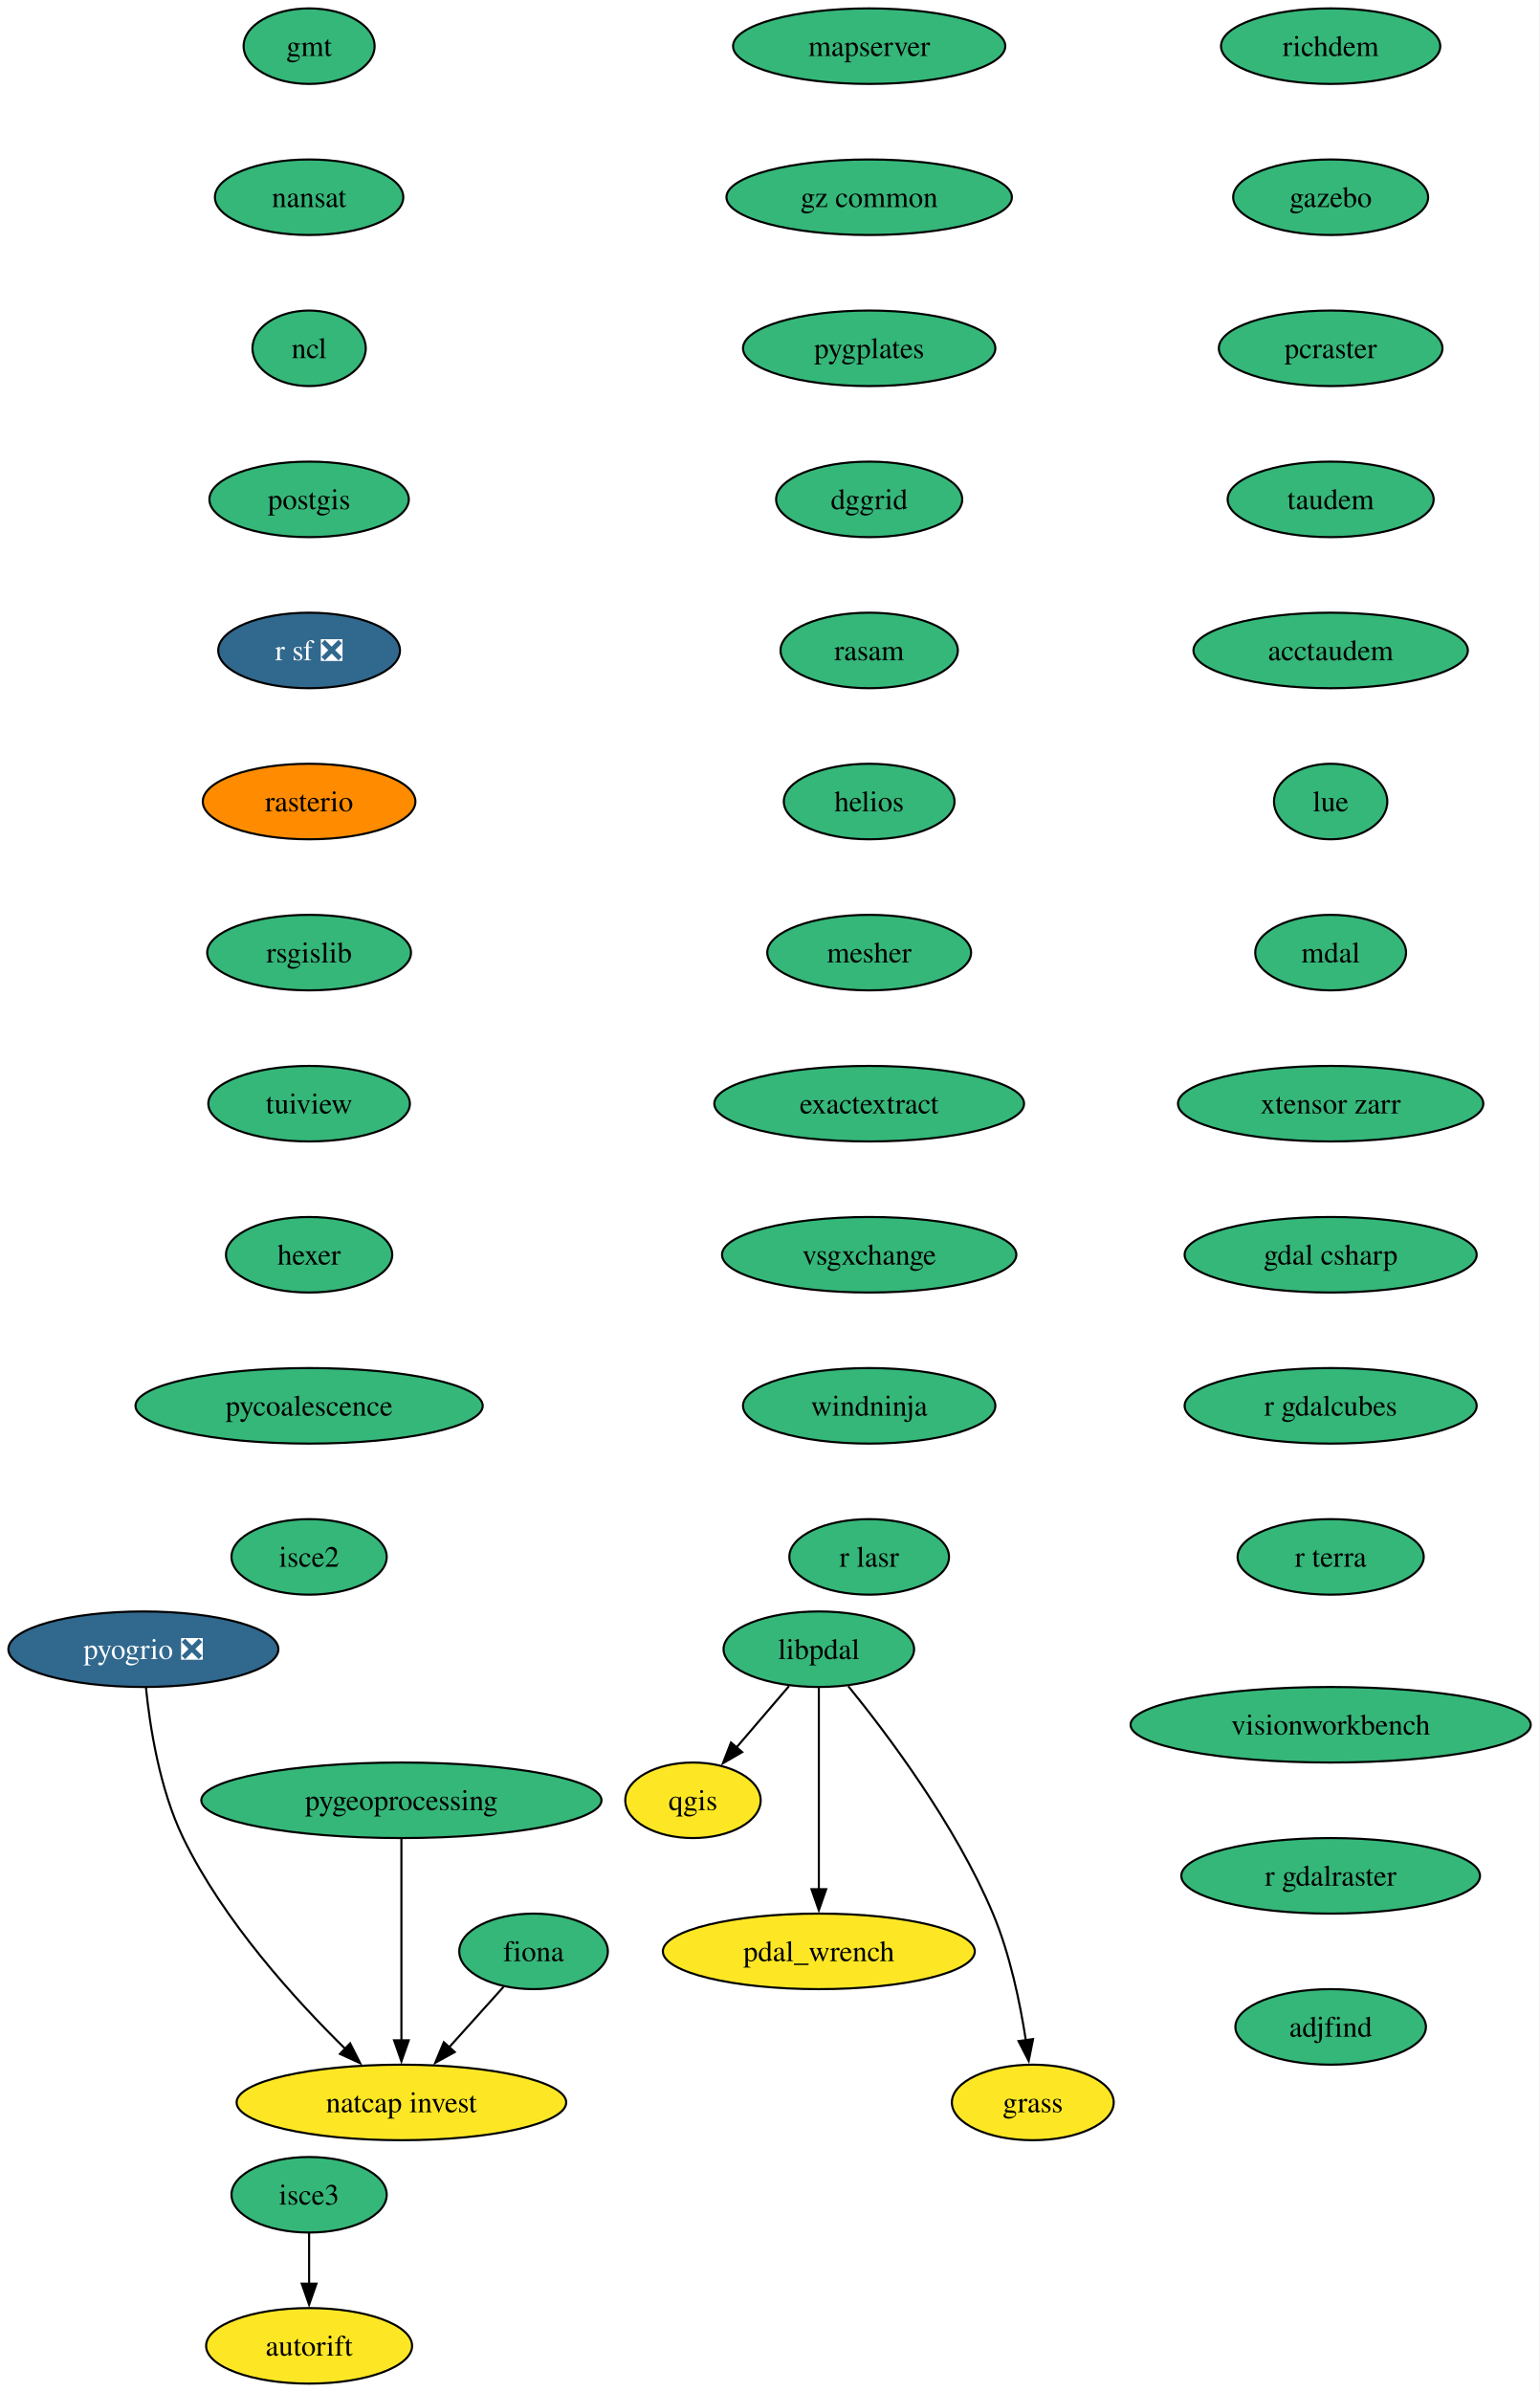
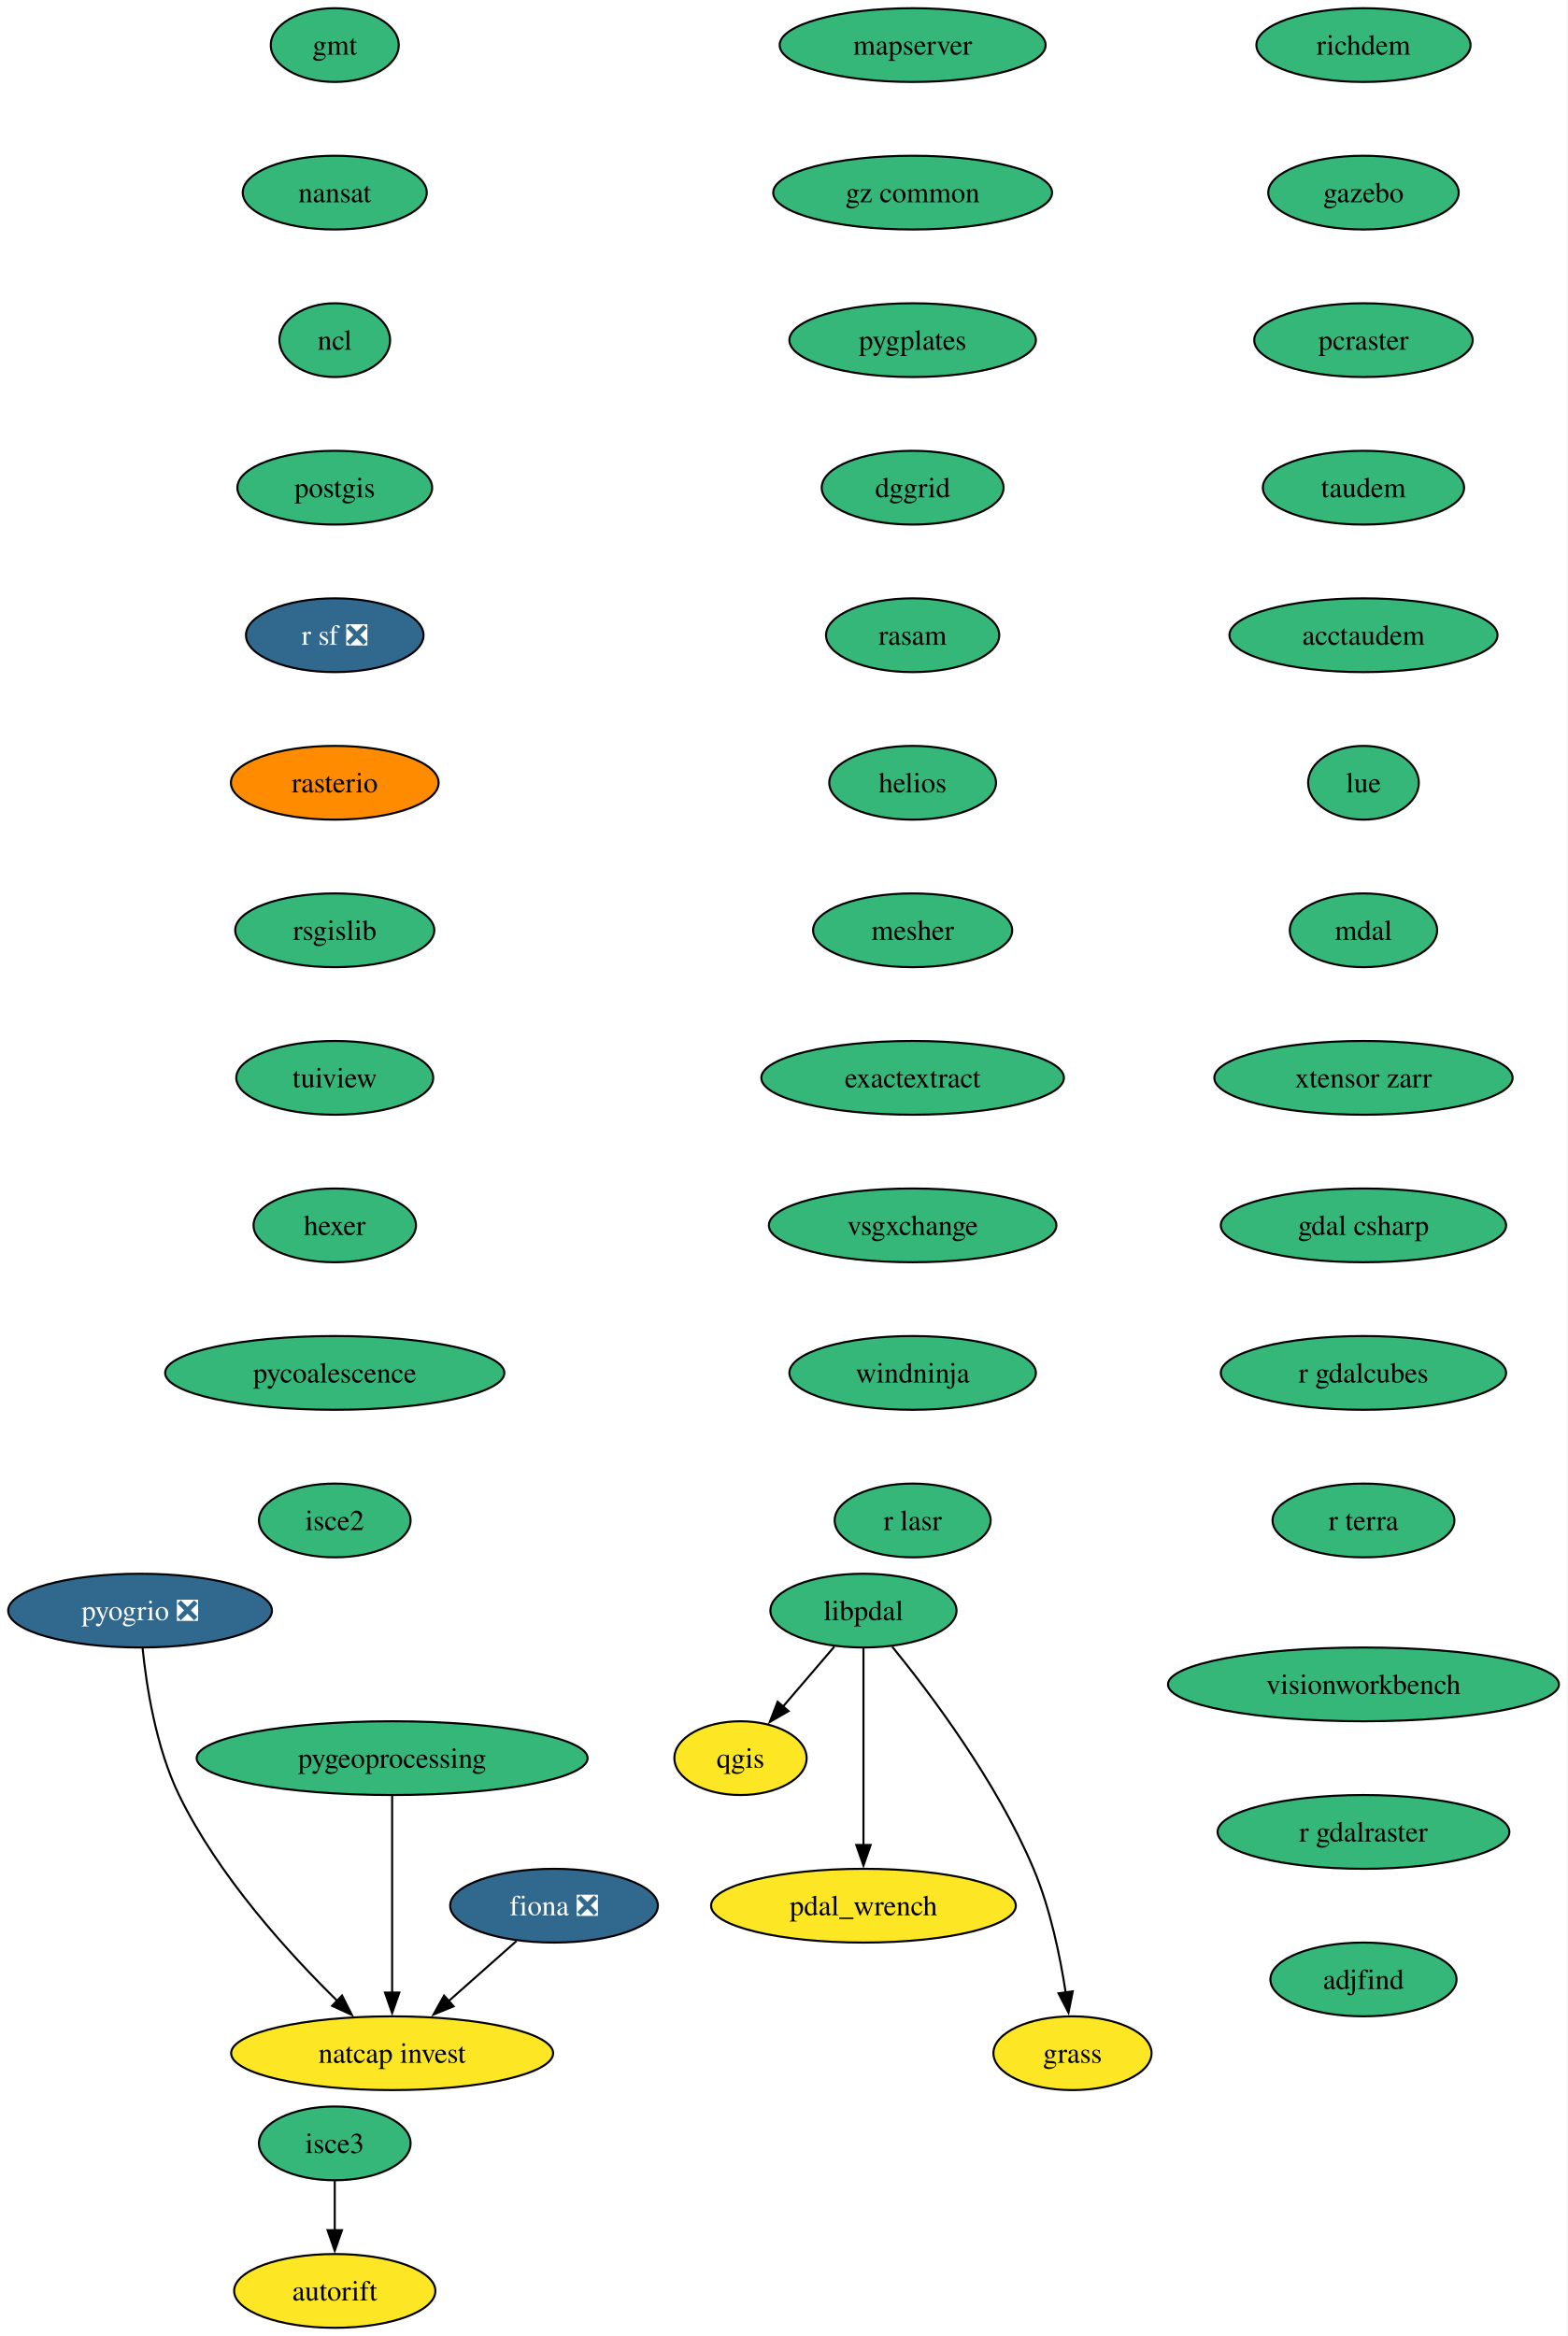
- <svg xmlns="http://www.w3.org/2000/svg" xmlns:xlink="http://www.w3.org/1999/xlink" width="734pt" height="1140pt" viewBox="0.00 0.00 734.00 1140.00">
+ <svg xmlns="http://www.w3.org/2000/svg" xmlns:xlink="http://www.w3.org/1999/xlink" width="765pt" height="1140pt" viewBox="0.00 0.00 765.00 1140.00">
  <g id="graph0" class="graph" transform="scale(1 1) rotate(0) translate(4 1136)">
-     <polygon fill="white" stroke="none" points="-4,4 -4,-1136 729.76,-1136 729.76,4 -4,4" />
+     <polygon fill="white" stroke="none" points="-4,4 -4,-1136 760.76,-1136 760.76,4 -4,4" />
    <g id="node1" class="node">
      <g id="a_node1">
-         <a xlink:href="https://github.com/conda-forge/fiona-feedstock" xlink:title="fiona">
-           <ellipse fill="#35b779" stroke="black" cx="250.36" cy="-206" rx="35.42" ry="18" />
-           <text xml:space="preserve" text-anchor="middle" x="250.36" y="-201.33" font-family="Times,serif" font-size="14.00">fiona</text>
+         <a xlink:href="https://github.com/conda-forge/fiona-feedstock/pull/243" xlink:title="fiona ❎">
+           <ellipse fill="#31688e" stroke="black" cx="266.36" cy="-206" rx="50.68" ry="18" />
+           <text xml:space="preserve" text-anchor="middle" x="266.36" y="-201.33" font-family="Times,serif" font-size="14.00" fill="white">fiona ❎</text>
        </a>
      </g>
    </g>
    <g id="node2" class="node">
      <g id="a_node2">
        <a xlink:href="https://github.com/conda-forge/natcap.invest-feedstock" xlink:title="natcap invest">
          <ellipse fill="#fde725" stroke="black" cx="187.36" cy="-134" rx="78.57" ry="18" />
          <text xml:space="preserve" text-anchor="middle" x="187.36" y="-129.32" font-family="Times,serif" font-size="14.00">natcap invest</text>
        </a>
      </g>
    </g>
    <g id="edge1" class="edge">
-       <path fill="none" stroke="black" d="M236.07,-189.12C228.39,-180.59 218.76,-169.89 210.09,-160.25" />
-       <polygon fill="black" stroke="black" points="212.78,-158.01 203.49,-152.92 207.58,-162.7 212.78,-158.01" />
+       <path fill="none" stroke="black" d="M248.04,-188.76C238.18,-180.03 225.83,-169.09 214.85,-159.36" />
+       <polygon fill="black" stroke="black" points="217.35,-156.89 207.54,-152.88 212.71,-162.13 217.35,-156.89" />
    </g>
    <g id="node3" class="node">
      <g id="a_node3">
        <a xlink:href="https://github.com/conda-forge/gmt-feedstock" xlink:title="gmt">
-           <ellipse fill="#35b779" stroke="black" cx="143.36" cy="-1114" rx="31.22" ry="18" />
-           <text xml:space="preserve" text-anchor="middle" x="143.36" y="-1109.33" font-family="Times,serif" font-size="14.00">gmt</text>
+           <ellipse fill="#35b779" stroke="black" cx="159.36" cy="-1114" rx="31.22" ry="18" />
+           <text xml:space="preserve" text-anchor="middle" x="159.36" y="-1109.33" font-family="Times,serif" font-size="14.00">gmt</text>
        </a>
      </g>
    </g>
    <g id="node4" class="node">
      <g id="a_node4">
        <a xlink:href="https://github.com/conda-forge/nansat-feedstock" xlink:title="nansat">
-           <ellipse fill="#35b779" stroke="black" cx="143.36" cy="-1042" rx="44.9" ry="18" />
-           <text xml:space="preserve" text-anchor="middle" x="143.36" y="-1037.33" font-family="Times,serif" font-size="14.00">nansat</text>
+           <ellipse fill="#35b779" stroke="black" cx="159.36" cy="-1042" rx="44.9" ry="18" />
+           <text xml:space="preserve" text-anchor="middle" x="159.36" y="-1037.33" font-family="Times,serif" font-size="14.00">nansat</text>
        </a>
      </g>
    </g>
    <g id="node5" class="node">
      <g id="a_node5">
        <a xlink:href="https://github.com/conda-forge/ncl-feedstock" xlink:title="ncl">
-           <ellipse fill="#35b779" stroke="black" cx="143.36" cy="-970" rx="27" ry="18" />
-           <text xml:space="preserve" text-anchor="middle" x="143.36" y="-965.33" font-family="Times,serif" font-size="14.00">ncl</text>
+           <ellipse fill="#35b779" stroke="black" cx="159.36" cy="-970" rx="27" ry="18" />
+           <text xml:space="preserve" text-anchor="middle" x="159.36" y="-965.33" font-family="Times,serif" font-size="14.00">ncl</text>
        </a>
      </g>
    </g>
    <g id="node6" class="node">
      <g id="a_node6">
        <a xlink:href="https://github.com/conda-forge/postgis-feedstock" xlink:title="postgis">
-           <ellipse fill="#35b779" stroke="black" cx="143.36" cy="-898" rx="47.53" ry="18" />
-           <text xml:space="preserve" text-anchor="middle" x="143.36" y="-893.33" font-family="Times,serif" font-size="14.00">postgis</text>
+           <ellipse fill="#35b779" stroke="black" cx="159.36" cy="-898" rx="47.53" ry="18" />
+           <text xml:space="preserve" text-anchor="middle" x="159.36" y="-893.33" font-family="Times,serif" font-size="14.00">postgis</text>
        </a>
      </g>
    </g>
    <g id="node7" class="node">
      <g id="a_node7">
        <a xlink:href="https://github.com/conda-forge/r-sf-feedstock/pull/159" xlink:title="r sf ❎">
-           <ellipse fill="#31688e" stroke="black" cx="143.36" cy="-826" rx="43.32" ry="18" />
-           <text xml:space="preserve" text-anchor="middle" x="143.36" y="-821.33" font-family="Times,serif" font-size="14.00" fill="white">r sf ❎</text>
+           <ellipse fill="#31688e" stroke="black" cx="159.36" cy="-826" rx="43.32" ry="18" />
+           <text xml:space="preserve" text-anchor="middle" x="159.36" y="-821.33" font-family="Times,serif" font-size="14.00" fill="white">r sf ❎</text>
        </a>
      </g>
    </g>
    <g id="node9" class="node">
      <g id="a_node9">
        <a xlink:href="https://github.com/conda-forge/rasterio-feedstock" xlink:title="rasterio">
-           <ellipse fill="#ff8c00" stroke="black" cx="143.36" cy="-754" rx="50.68" ry="18" />
-           <text xml:space="preserve" text-anchor="middle" x="143.36" y="-749.33" font-family="Times,serif" font-size="14.00">rasterio</text>
+           <ellipse fill="#ff8c00" stroke="black" cx="159.36" cy="-754" rx="50.68" ry="18" />
+           <text xml:space="preserve" text-anchor="middle" x="159.36" y="-749.33" font-family="Times,serif" font-size="14.00">rasterio</text>
        </a>
      </g>
    </g>
    <g id="node8" class="node">
      <g id="a_node8">
        <a xlink:href="https://github.com/conda-forge/qgis-feedstock" xlink:title="qgis">
-           <ellipse fill="#fde725" stroke="black" cx="326.36" cy="-278" rx="32.27" ry="18" />
-           <text xml:space="preserve" text-anchor="middle" x="326.36" y="-273.32" font-family="Times,serif" font-size="14.00">qgis</text>
+           <ellipse fill="#fde725" stroke="black" cx="357.36" cy="-278" rx="32.27" ry="18" />
+           <text xml:space="preserve" text-anchor="middle" x="357.36" y="-273.32" font-family="Times,serif" font-size="14.00">qgis</text>
        </a>
      </g>
    </g>
    <g id="node10" class="node">
      <g id="a_node10">
        <a xlink:href="https://github.com/conda-forge/rsgislib-feedstock" xlink:title="rsgislib">
-           <ellipse fill="#35b779" stroke="black" cx="143.36" cy="-682" rx="48.58" ry="18" />
-           <text xml:space="preserve" text-anchor="middle" x="143.36" y="-677.33" font-family="Times,serif" font-size="14.00">rsgislib</text>
+           <ellipse fill="#35b779" stroke="black" cx="159.36" cy="-682" rx="48.58" ry="18" />
+           <text xml:space="preserve" text-anchor="middle" x="159.36" y="-677.33" font-family="Times,serif" font-size="14.00">rsgislib</text>
        </a>
      </g>
    </g>
    <g id="node11" class="node">
      <g id="a_node11">
        <a xlink:href="https://github.com/conda-forge/tuiview-feedstock" xlink:title="tuiview">
-           <ellipse fill="#35b779" stroke="black" cx="143.36" cy="-610" rx="48.05" ry="18" />
-           <text xml:space="preserve" text-anchor="middle" x="143.36" y="-605.33" font-family="Times,serif" font-size="14.00">tuiview</text>
+           <ellipse fill="#35b779" stroke="black" cx="159.36" cy="-610" rx="48.05" ry="18" />
+           <text xml:space="preserve" text-anchor="middle" x="159.36" y="-605.33" font-family="Times,serif" font-size="14.00">tuiview</text>
        </a>
      </g>
    </g>
    <g id="node12" class="node">
      <g id="a_node12">
        <a xlink:href="https://github.com/conda-forge/hexer-feedstock" xlink:title="hexer">
-           <ellipse fill="#35b779" stroke="black" cx="143.36" cy="-538" rx="39.63" ry="18" />
-           <text xml:space="preserve" text-anchor="middle" x="143.36" y="-533.33" font-family="Times,serif" font-size="14.00">hexer</text>
+           <ellipse fill="#35b779" stroke="black" cx="159.36" cy="-538" rx="39.63" ry="18" />
+           <text xml:space="preserve" text-anchor="middle" x="159.36" y="-533.33" font-family="Times,serif" font-size="14.00">hexer</text>
        </a>
      </g>
    </g>
    <g id="node13" class="node">
      <g id="a_node13">
        <a xlink:href="https://github.com/conda-forge/pycoalescence-feedstock" xlink:title="pycoalescence">
-           <ellipse fill="#35b779" stroke="black" cx="143.36" cy="-466" rx="82.77" ry="18" />
-           <text xml:space="preserve" text-anchor="middle" x="143.36" y="-461.32" font-family="Times,serif" font-size="14.00">pycoalescence</text>
+           <ellipse fill="#35b779" stroke="black" cx="159.36" cy="-466" rx="82.77" ry="18" />
+           <text xml:space="preserve" text-anchor="middle" x="159.36" y="-461.32" font-family="Times,serif" font-size="14.00">pycoalescence</text>
        </a>
      </g>
    </g>
    <g id="node14" class="node">
      <g id="a_node14">
        <a xlink:href="https://github.com/conda-forge/isce2-feedstock" xlink:title="isce2">
-           <ellipse fill="#35b779" stroke="black" cx="143.36" cy="-394" rx="37" ry="18" />
-           <text xml:space="preserve" text-anchor="middle" x="143.36" y="-389.32" font-family="Times,serif" font-size="14.00">isce2</text>
+           <ellipse fill="#35b779" stroke="black" cx="159.36" cy="-394" rx="37" ry="18" />
+           <text xml:space="preserve" text-anchor="middle" x="159.36" y="-389.32" font-family="Times,serif" font-size="14.00">isce2</text>
        </a>
      </g>
    </g>
    <g id="node15" class="node">
      <g id="a_node15">
        <a xlink:href="https://github.com/conda-forge/richdem-feedstock" xlink:title="richdem">
-           <ellipse fill="#35b779" stroke="black" cx="630.36" cy="-1114" rx="52.26" ry="18" />
-           <text xml:space="preserve" text-anchor="middle" x="630.36" y="-1109.33" font-family="Times,serif" font-size="14.00">richdem</text>
+           <ellipse fill="#35b779" stroke="black" cx="661.36" cy="-1114" rx="52.26" ry="18" />
+           <text xml:space="preserve" text-anchor="middle" x="661.36" y="-1109.33" font-family="Times,serif" font-size="14.00">richdem</text>
        </a>
      </g>
    </g>
    <g id="node16" class="node">
      <g id="a_node16">
        <a xlink:href="https://github.com/conda-forge/gazebo-feedstock" xlink:title="gazebo">
-           <ellipse fill="#35b779" stroke="black" cx="630.36" cy="-1042" rx="46.47" ry="18" />
-           <text xml:space="preserve" text-anchor="middle" x="630.36" y="-1037.33" font-family="Times,serif" font-size="14.00">gazebo</text>
+           <ellipse fill="#35b779" stroke="black" cx="661.36" cy="-1042" rx="46.47" ry="18" />
+           <text xml:space="preserve" text-anchor="middle" x="661.36" y="-1037.33" font-family="Times,serif" font-size="14.00">gazebo</text>
        </a>
      </g>
    </g>
    <g id="node18" class="node">
      <g id="a_node18">
        <a xlink:href="https://github.com/conda-forge/pcraster-feedstock" xlink:title="pcraster">
-           <ellipse fill="#35b779" stroke="black" cx="630.36" cy="-970" rx="53.31" ry="18" />
-           <text xml:space="preserve" text-anchor="middle" x="630.36" y="-965.33" font-family="Times,serif" font-size="14.00">pcraster</text>
+           <ellipse fill="#35b779" stroke="black" cx="661.36" cy="-970" rx="53.31" ry="18" />
+           <text xml:space="preserve" text-anchor="middle" x="661.36" y="-965.33" font-family="Times,serif" font-size="14.00">pcraster</text>
        </a>
      </g>
    </g>
    <g id="node17" class="node">
      <g id="a_node17">
        <a xlink:href="https://github.com/conda-forge/autorift-feedstock" xlink:title="autorift">
-           <ellipse fill="#fde725" stroke="black" cx="143.36" cy="-18" rx="49.1" ry="18" />
-           <text xml:space="preserve" text-anchor="middle" x="143.36" y="-13.32" font-family="Times,serif" font-size="14.00">autorift</text>
+           <ellipse fill="#fde725" stroke="black" cx="159.36" cy="-18" rx="49.1" ry="18" />
+           <text xml:space="preserve" text-anchor="middle" x="159.36" y="-13.32" font-family="Times,serif" font-size="14.00">autorift</text>
        </a>
      </g>
    </g>
    <g id="node19" class="node">
      <g id="a_node19">
        <a xlink:href="https://github.com/conda-forge/taudem-feedstock" xlink:title="taudem">
-           <ellipse fill="#35b779" stroke="black" cx="630.36" cy="-898" rx="49.1" ry="18" />
-           <text xml:space="preserve" text-anchor="middle" x="630.36" y="-893.33" font-family="Times,serif" font-size="14.00">taudem</text>
+           <ellipse fill="#35b779" stroke="black" cx="661.36" cy="-898" rx="49.1" ry="18" />
+           <text xml:space="preserve" text-anchor="middle" x="661.36" y="-893.33" font-family="Times,serif" font-size="14.00">taudem</text>
        </a>
      </g>
    </g>
    <g id="node22" class="node">
      <g id="a_node22">
        <a xlink:href="https://github.com/conda-forge/acctaudem-feedstock" xlink:title="acctaudem">
-           <ellipse fill="#35b779" stroke="black" cx="630.36" cy="-826" rx="65.41" ry="18" />
-           <text xml:space="preserve" text-anchor="middle" x="630.36" y="-821.33" font-family="Times,serif" font-size="14.00">acctaudem</text>
+           <ellipse fill="#35b779" stroke="black" cx="661.36" cy="-826" rx="65.41" ry="18" />
+           <text xml:space="preserve" text-anchor="middle" x="661.36" y="-821.33" font-family="Times,serif" font-size="14.00">acctaudem</text>
        </a>
      </g>
    </g>
    <g id="node20" class="node">
      <g id="a_node20">
        <a xlink:href="https://github.com/conda-forge/pygeoprocessing-feedstock" xlink:title="pygeoprocessing">
          <ellipse fill="#35b779" stroke="black" cx="187.36" cy="-278" rx="95.4" ry="18" />
          <text xml:space="preserve" text-anchor="middle" x="187.36" y="-273.32" font-family="Times,serif" font-size="14.00">pygeoprocessing</text>
        </a>
      </g>
    </g>
    <g id="edge15" class="edge">
      <path fill="none" stroke="black" d="M187.36,-259.59C187.36,-235.61 187.36,-192.14 187.36,-163.42" />
      <polygon fill="black" stroke="black" points="190.86,-163.62 187.36,-153.62 183.86,-163.62 190.86,-163.62" />
    </g>
    <g id="node21" class="node">
      <g id="a_node21">
        <a xlink:href="https://github.com/conda-forge/pyogrio-feedstock/pull/63" xlink:title="pyogrio ❎">
          <ellipse fill="#31688e" stroke="black" cx="64.36" cy="-350" rx="64.36" ry="18" />
          <text xml:space="preserve" text-anchor="middle" x="64.36" y="-345.32" font-family="Times,serif" font-size="14.00" fill="white">pyogrio ❎</text>
        </a>
      </g>
    </g>
    <g id="edge16" class="edge">
      <path fill="none" stroke="black" d="M65.57,-331.81C67.43,-313.28 72.04,-283.31 83.36,-260 102.56,-220.48 136.86,-182.8 160.8,-159.34" />
      <polygon fill="black" stroke="black" points="162.92,-162.16 167.7,-152.71 158.07,-157.12 162.92,-162.16" />
    </g>
    <g id="node23" class="node">
      <g id="a_node23">
        <a xlink:href="https://github.com/conda-forge/lue-feedstock" xlink:title="lue">
-           <ellipse fill="#35b779" stroke="black" cx="630.36" cy="-754" rx="27" ry="18" />
-           <text xml:space="preserve" text-anchor="middle" x="630.36" y="-749.33" font-family="Times,serif" font-size="14.00">lue</text>
+           <ellipse fill="#35b779" stroke="black" cx="661.36" cy="-754" rx="27" ry="18" />
+           <text xml:space="preserve" text-anchor="middle" x="661.36" y="-749.33" font-family="Times,serif" font-size="14.00">lue</text>
        </a>
      </g>
    </g>
    <g id="node24" class="node">
      <g id="a_node24">
        <a xlink:href="https://github.com/conda-forge/mdal-feedstock" xlink:title="mdal">
-           <ellipse fill="#35b779" stroke="black" cx="630.36" cy="-682" rx="35.95" ry="18" />
-           <text xml:space="preserve" text-anchor="middle" x="630.36" y="-677.33" font-family="Times,serif" font-size="14.00">mdal</text>
+           <ellipse fill="#35b779" stroke="black" cx="661.36" cy="-682" rx="35.95" ry="18" />
+           <text xml:space="preserve" text-anchor="middle" x="661.36" y="-677.33" font-family="Times,serif" font-size="14.00">mdal</text>
        </a>
      </g>
    </g>
    <g id="node25" class="node">
      <g id="a_node25">
        <a xlink:href="https://github.com/conda-forge/xtensor-zarr-feedstock" xlink:title="xtensor zarr">
-           <ellipse fill="#35b779" stroke="black" cx="630.36" cy="-610" rx="72.78" ry="18" />
-           <text xml:space="preserve" text-anchor="middle" x="630.36" y="-605.33" font-family="Times,serif" font-size="14.00">xtensor zarr</text>
+           <ellipse fill="#35b779" stroke="black" cx="661.36" cy="-610" rx="72.78" ry="18" />
+           <text xml:space="preserve" text-anchor="middle" x="661.36" y="-605.33" font-family="Times,serif" font-size="14.00">xtensor zarr</text>
        </a>
      </g>
    </g>
    <g id="node27" class="node">
      <g id="a_node27">
        <a xlink:href="https://github.com/conda-forge/gdal-csharp-feedstock" xlink:title="gdal csharp">
-           <ellipse fill="#35b779" stroke="black" cx="630.36" cy="-538" rx="69.62" ry="18" />
-           <text xml:space="preserve" text-anchor="middle" x="630.36" y="-533.33" font-family="Times,serif" font-size="14.00">gdal csharp</text>
+           <ellipse fill="#35b779" stroke="black" cx="661.36" cy="-538" rx="69.62" ry="18" />
+           <text xml:space="preserve" text-anchor="middle" x="661.36" y="-533.33" font-family="Times,serif" font-size="14.00">gdal csharp</text>
        </a>
      </g>
    </g>
    <g id="node26" class="node">
      <g id="a_node26">
        <a xlink:href="https://github.com/conda-forge/isce3-feedstock" xlink:title="isce3">
-           <ellipse fill="#35b779" stroke="black" cx="143.36" cy="-90" rx="37" ry="18" />
-           <text xml:space="preserve" text-anchor="middle" x="143.36" y="-85.33" font-family="Times,serif" font-size="14.00">isce3</text>
+           <ellipse fill="#35b779" stroke="black" cx="159.36" cy="-90" rx="37" ry="18" />
+           <text xml:space="preserve" text-anchor="middle" x="159.36" y="-85.33" font-family="Times,serif" font-size="14.00">isce3</text>
        </a>
      </g>
    </g>
    <g id="edge21" class="edge">
-       <path fill="none" stroke="black" d="M143.36,-71.7C143.36,-64.41 143.36,-55.73 143.36,-47.54" />
-       <polygon fill="black" stroke="black" points="146.86,-47.62 143.36,-37.62 139.86,-47.62 146.86,-47.62" />
+       <path fill="none" stroke="black" d="M159.36,-71.7C159.36,-64.41 159.36,-55.73 159.36,-47.54" />
+       <polygon fill="black" stroke="black" points="162.86,-47.62 159.36,-37.62 155.86,-47.62 162.86,-47.62" />
    </g>
    <g id="node28" class="node">
      <g id="a_node28">
        <a xlink:href="https://github.com/conda-forge/r-gdalcubes-feedstock" xlink:title="r gdalcubes">
-           <ellipse fill="#35b779" stroke="black" cx="630.36" cy="-466" rx="69.62" ry="18" />
-           <text xml:space="preserve" text-anchor="middle" x="630.36" y="-461.32" font-family="Times,serif" font-size="14.00">r gdalcubes</text>
+           <ellipse fill="#35b779" stroke="black" cx="661.36" cy="-466" rx="69.62" ry="18" />
+           <text xml:space="preserve" text-anchor="middle" x="661.36" y="-461.32" font-family="Times,serif" font-size="14.00">r gdalcubes</text>
        </a>
      </g>
    </g>
    <g id="node29" class="node">
      <g id="a_node29">
        <a xlink:href="https://github.com/conda-forge/r-terra-feedstock" xlink:title="r terra">
-           <ellipse fill="#35b779" stroke="black" cx="630.36" cy="-394" rx="44.37" ry="18" />
-           <text xml:space="preserve" text-anchor="middle" x="630.36" y="-389.32" font-family="Times,serif" font-size="14.00">r terra</text>
+           <ellipse fill="#35b779" stroke="black" cx="661.36" cy="-394" rx="44.37" ry="18" />
+           <text xml:space="preserve" text-anchor="middle" x="661.36" y="-389.32" font-family="Times,serif" font-size="14.00">r terra</text>
        </a>
      </g>
    </g>
    <g id="node30" class="node">
      <g id="a_node30">
        <a xlink:href="https://github.com/conda-forge/mapserver-feedstock" xlink:title="mapserver">
-           <ellipse fill="#35b779" stroke="black" cx="410.36" cy="-1114" rx="64.89" ry="18" />
-           <text xml:space="preserve" text-anchor="middle" x="410.36" y="-1109.33" font-family="Times,serif" font-size="14.00">mapserver</text>
+           <ellipse fill="#35b779" stroke="black" cx="441.36" cy="-1114" rx="64.89" ry="18" />
+           <text xml:space="preserve" text-anchor="middle" x="441.36" y="-1109.33" font-family="Times,serif" font-size="14.00">mapserver</text>
        </a>
      </g>
    </g>
    <g id="node31" class="node">
      <g id="a_node31">
        <a xlink:href="https://github.com/conda-forge/gz-common-feedstock" xlink:title="gz common">
-           <ellipse fill="#35b779" stroke="black" cx="410.36" cy="-1042" rx="68.04" ry="18" />
-           <text xml:space="preserve" text-anchor="middle" x="410.36" y="-1037.33" font-family="Times,serif" font-size="14.00">gz common</text>
+           <ellipse fill="#35b779" stroke="black" cx="441.36" cy="-1042" rx="68.04" ry="18" />
+           <text xml:space="preserve" text-anchor="middle" x="441.36" y="-1037.33" font-family="Times,serif" font-size="14.00">gz common</text>
        </a>
      </g>
    </g>
    <g id="node32" class="node">
      <g id="a_node32">
        <a xlink:href="https://github.com/conda-forge/pygplates-feedstock" xlink:title="pygplates">
-           <ellipse fill="#35b779" stroke="black" cx="410.36" cy="-970" rx="60.15" ry="18" />
-           <text xml:space="preserve" text-anchor="middle" x="410.36" y="-965.33" font-family="Times,serif" font-size="14.00">pygplates</text>
+           <ellipse fill="#35b779" stroke="black" cx="441.36" cy="-970" rx="60.15" ry="18" />
+           <text xml:space="preserve" text-anchor="middle" x="441.36" y="-965.33" font-family="Times,serif" font-size="14.00">pygplates</text>
        </a>
      </g>
    </g>
    <g id="node33" class="node">
      <g id="a_node33">
        <a xlink:href="https://github.com/conda-forge/dggrid-feedstock" xlink:title="dggrid">
-           <ellipse fill="#35b779" stroke="black" cx="410.36" cy="-898" rx="44.37" ry="18" />
-           <text xml:space="preserve" text-anchor="middle" x="410.36" y="-893.33" font-family="Times,serif" font-size="14.00">dggrid</text>
+           <ellipse fill="#35b779" stroke="black" cx="441.36" cy="-898" rx="44.37" ry="18" />
+           <text xml:space="preserve" text-anchor="middle" x="441.36" y="-893.33" font-family="Times,serif" font-size="14.00">dggrid</text>
        </a>
      </g>
    </g>
    <g id="node34" class="node">
      <g id="a_node34">
        <a xlink:href="https://github.com/conda-forge/rasam-feedstock" xlink:title="rasam">
-           <ellipse fill="#35b779" stroke="black" cx="410.36" cy="-826" rx="42.26" ry="18" />
-           <text xml:space="preserve" text-anchor="middle" x="410.36" y="-821.33" font-family="Times,serif" font-size="14.00">rasam</text>
+           <ellipse fill="#35b779" stroke="black" cx="441.36" cy="-826" rx="42.26" ry="18" />
+           <text xml:space="preserve" text-anchor="middle" x="441.36" y="-821.33" font-family="Times,serif" font-size="14.00">rasam</text>
        </a>
      </g>
    </g>
    <g id="node35" class="node">
      <g id="a_node35">
        <a xlink:href="https://github.com/conda-forge/helios-feedstock" xlink:title="helios">
-           <ellipse fill="#35b779" stroke="black" cx="410.36" cy="-754" rx="40.69" ry="18" />
-           <text xml:space="preserve" text-anchor="middle" x="410.36" y="-749.33" font-family="Times,serif" font-size="14.00">helios</text>
+           <ellipse fill="#35b779" stroke="black" cx="441.36" cy="-754" rx="40.69" ry="18" />
+           <text xml:space="preserve" text-anchor="middle" x="441.36" y="-749.33" font-family="Times,serif" font-size="14.00">helios</text>
        </a>
      </g>
    </g>
    <g id="node37" class="node">
      <g id="a_node37">
        <a xlink:href="https://github.com/conda-forge/mesher-feedstock" xlink:title="mesher">
-           <ellipse fill="#35b779" stroke="black" cx="410.36" cy="-682" rx="48.58" ry="18" />
-           <text xml:space="preserve" text-anchor="middle" x="410.36" y="-677.33" font-family="Times,serif" font-size="14.00">mesher</text>
+           <ellipse fill="#35b779" stroke="black" cx="441.36" cy="-682" rx="48.58" ry="18" />
+           <text xml:space="preserve" text-anchor="middle" x="441.36" y="-677.33" font-family="Times,serif" font-size="14.00">mesher</text>
        </a>
      </g>
    </g>
    <g id="node36" class="node">
      <g id="a_node36">
        <a xlink:href="https://github.com/conda-forge/pdal_wrench-feedstock" xlink:title="pdal_wrench">
-           <ellipse fill="#fde725" stroke="black" cx="386.36" cy="-206" rx="74.36" ry="18" />
-           <text xml:space="preserve" text-anchor="middle" x="386.36" y="-201.33" font-family="Times,serif" font-size="14.00">pdal_wrench</text>
+           <ellipse fill="#fde725" stroke="black" cx="417.36" cy="-206" rx="74.36" ry="18" />
+           <text xml:space="preserve" text-anchor="middle" x="417.36" y="-201.33" font-family="Times,serif" font-size="14.00">pdal_wrench</text>
        </a>
      </g>
    </g>
    <g id="node38" class="node">
      <g id="a_node38">
        <a xlink:href="https://github.com/conda-forge/exactextract-feedstock" xlink:title="exactextract">
-           <ellipse fill="#35b779" stroke="black" cx="410.36" cy="-610" rx="73.83" ry="18" />
-           <text xml:space="preserve" text-anchor="middle" x="410.36" y="-605.33" font-family="Times,serif" font-size="14.00">exactextract</text>
+           <ellipse fill="#35b779" stroke="black" cx="441.36" cy="-610" rx="73.83" ry="18" />
+           <text xml:space="preserve" text-anchor="middle" x="441.36" y="-605.33" font-family="Times,serif" font-size="14.00">exactextract</text>
        </a>
      </g>
    </g>
    <g id="node39" class="node">
      <g id="a_node39">
        <a xlink:href="https://github.com/conda-forge/vsgxchange-feedstock" xlink:title="vsgxchange">
-           <ellipse fill="#35b779" stroke="black" cx="410.36" cy="-538" rx="70.15" ry="18" />
-           <text xml:space="preserve" text-anchor="middle" x="410.36" y="-533.33" font-family="Times,serif" font-size="14.00">vsgxchange</text>
+           <ellipse fill="#35b779" stroke="black" cx="441.36" cy="-538" rx="70.15" ry="18" />
+           <text xml:space="preserve" text-anchor="middle" x="441.36" y="-533.33" font-family="Times,serif" font-size="14.00">vsgxchange</text>
        </a>
      </g>
    </g>
    <g id="node42" class="node">
      <g id="a_node42">
        <a xlink:href="https://github.com/conda-forge/windninja-feedstock" xlink:title="windninja">
-           <ellipse fill="#35b779" stroke="black" cx="410.36" cy="-466" rx="60.15" ry="18" />
-           <text xml:space="preserve" text-anchor="middle" x="410.36" y="-461.32" font-family="Times,serif" font-size="14.00">windninja</text>
+           <ellipse fill="#35b779" stroke="black" cx="441.36" cy="-466" rx="60.15" ry="18" />
+           <text xml:space="preserve" text-anchor="middle" x="441.36" y="-461.32" font-family="Times,serif" font-size="14.00">windninja</text>
        </a>
      </g>
    </g>
    <g id="node40" class="node">
      <g id="a_node40">
        <a xlink:href="https://github.com/conda-forge/libpdal-feedstock" xlink:title="libpdal">
-           <ellipse fill="#35b779" stroke="black" cx="386.36" cy="-350" rx="45.42" ry="18" />
-           <text xml:space="preserve" text-anchor="middle" x="386.36" y="-345.32" font-family="Times,serif" font-size="14.00">libpdal</text>
+           <ellipse fill="#35b779" stroke="black" cx="417.36" cy="-350" rx="45.42" ry="18" />
+           <text xml:space="preserve" text-anchor="middle" x="417.36" y="-345.32" font-family="Times,serif" font-size="14.00">libpdal</text>
        </a>
      </g>
    </g>
    <g id="edge33" class="edge">
-       <path fill="none" stroke="black" d="M372.14,-332.41C364.61,-323.62 355.21,-312.66 346.9,-302.96" />
-       <polygon fill="black" stroke="black" points="349.81,-300.97 340.64,-295.66 344.49,-305.53 349.81,-300.97" />
+       <path fill="none" stroke="black" d="M403.14,-332.41C395.61,-323.62 386.21,-312.66 377.9,-302.96" />
+       <polygon fill="black" stroke="black" points="380.81,-300.97 371.64,-295.66 375.49,-305.53 380.81,-300.97" />
    </g>
    <g id="edge34" class="edge">
-       <path fill="none" stroke="black" d="M386.36,-331.59C386.36,-307.61 386.36,-264.14 386.36,-235.42" />
-       <polygon fill="black" stroke="black" points="389.86,-235.62 386.36,-225.62 382.86,-235.62 389.86,-235.62" />
+       <path fill="none" stroke="black" d="M417.36,-331.59C417.36,-307.61 417.36,-264.14 417.36,-235.42" />
+       <polygon fill="black" stroke="black" points="420.86,-235.62 417.36,-225.62 413.86,-235.62 420.86,-235.62" />
    </g>
    <g id="node41" class="node">
      <g id="a_node41">
        <a xlink:href="https://github.com/conda-forge/grass-feedstock" xlink:title="grass">
-           <ellipse fill="#fde725" stroke="black" cx="488.36" cy="-134" rx="38.58" ry="18" />
-           <text xml:space="preserve" text-anchor="middle" x="488.36" y="-129.32" font-family="Times,serif" font-size="14.00">grass</text>
+           <ellipse fill="#fde725" stroke="black" cx="519.36" cy="-134" rx="38.58" ry="18" />
+           <text xml:space="preserve" text-anchor="middle" x="519.36" y="-129.32" font-family="Times,serif" font-size="14.00">grass</text>
        </a>
      </g>
    </g>
    <g id="edge35" class="edge">
-       <path fill="none" stroke="black" d="M400.4,-332.39C419.02,-309.49 451.58,-266.26 469.36,-224 477.48,-204.71 482.28,-181.56 485.03,-163.71" />
-       <polygon fill="black" stroke="black" points="488.49,-164.19 486.41,-153.8 481.56,-163.23 488.49,-164.19" />
+       <path fill="none" stroke="black" d="M431.4,-332.39C450.02,-309.49 482.58,-266.26 500.36,-224 508.48,-204.71 513.28,-181.56 516.03,-163.71" />
+       <polygon fill="black" stroke="black" points="519.49,-164.19 517.41,-153.8 512.56,-163.23 519.49,-164.19" />
    </g>
    <g id="node43" class="node">
      <g id="a_node43">
        <a xlink:href="https://github.com/conda-forge/r-lasr-feedstock" xlink:title="r lasr">
-           <ellipse fill="#35b779" stroke="black" cx="410.36" cy="-394" rx="38.06" ry="18" />
-           <text xml:space="preserve" text-anchor="middle" x="410.36" y="-389.32" font-family="Times,serif" font-size="14.00">r lasr</text>
+           <ellipse fill="#35b779" stroke="black" cx="441.36" cy="-394" rx="38.06" ry="18" />
+           <text xml:space="preserve" text-anchor="middle" x="441.36" y="-389.32" font-family="Times,serif" font-size="14.00">r lasr</text>
        </a>
      </g>
    </g>
    <g id="node44" class="node">
      <g id="a_node44">
        <a xlink:href="https://github.com/conda-forge/visionworkbench-feedstock" xlink:title="visionworkbench">
-           <ellipse fill="#35b779" stroke="black" cx="630.36" cy="-314" rx="95.4" ry="18" />
-           <text xml:space="preserve" text-anchor="middle" x="630.36" y="-309.32" font-family="Times,serif" font-size="14.00">visionworkbench</text>
+           <ellipse fill="#35b779" stroke="black" cx="661.36" cy="-314" rx="95.4" ry="18" />
+           <text xml:space="preserve" text-anchor="middle" x="661.36" y="-309.32" font-family="Times,serif" font-size="14.00">visionworkbench</text>
        </a>
      </g>
    </g>
    <g id="node45" class="node">
      <g id="a_node45">
        <a xlink:href="https://github.com/conda-forge/r-gdalraster-feedstock" xlink:title="r gdalraster">
-           <ellipse fill="#35b779" stroke="black" cx="630.36" cy="-242" rx="71.2" ry="18" />
-           <text xml:space="preserve" text-anchor="middle" x="630.36" y="-237.32" font-family="Times,serif" font-size="14.00">r gdalraster</text>
+           <ellipse fill="#35b779" stroke="black" cx="661.36" cy="-242" rx="71.2" ry="18" />
+           <text xml:space="preserve" text-anchor="middle" x="661.36" y="-237.32" font-family="Times,serif" font-size="14.00">r gdalraster</text>
        </a>
      </g>
    </g>
    <g id="node46" class="node">
      <g id="a_node46">
        <a xlink:href="https://github.com/conda-forge/adjfind-feedstock" xlink:title="adjfind">
-           <ellipse fill="#35b779" stroke="black" cx="630.36" cy="-170" rx="45.42" ry="18" />
-           <text xml:space="preserve" text-anchor="middle" x="630.36" y="-165.32" font-family="Times,serif" font-size="14.00">adjfind</text>
+           <ellipse fill="#35b779" stroke="black" cx="661.36" cy="-170" rx="45.42" ry="18" />
+           <text xml:space="preserve" text-anchor="middle" x="661.36" y="-165.32" font-family="Times,serif" font-size="14.00">adjfind</text>
        </a>
      </g>
    </g>
  </g>
</svg>
